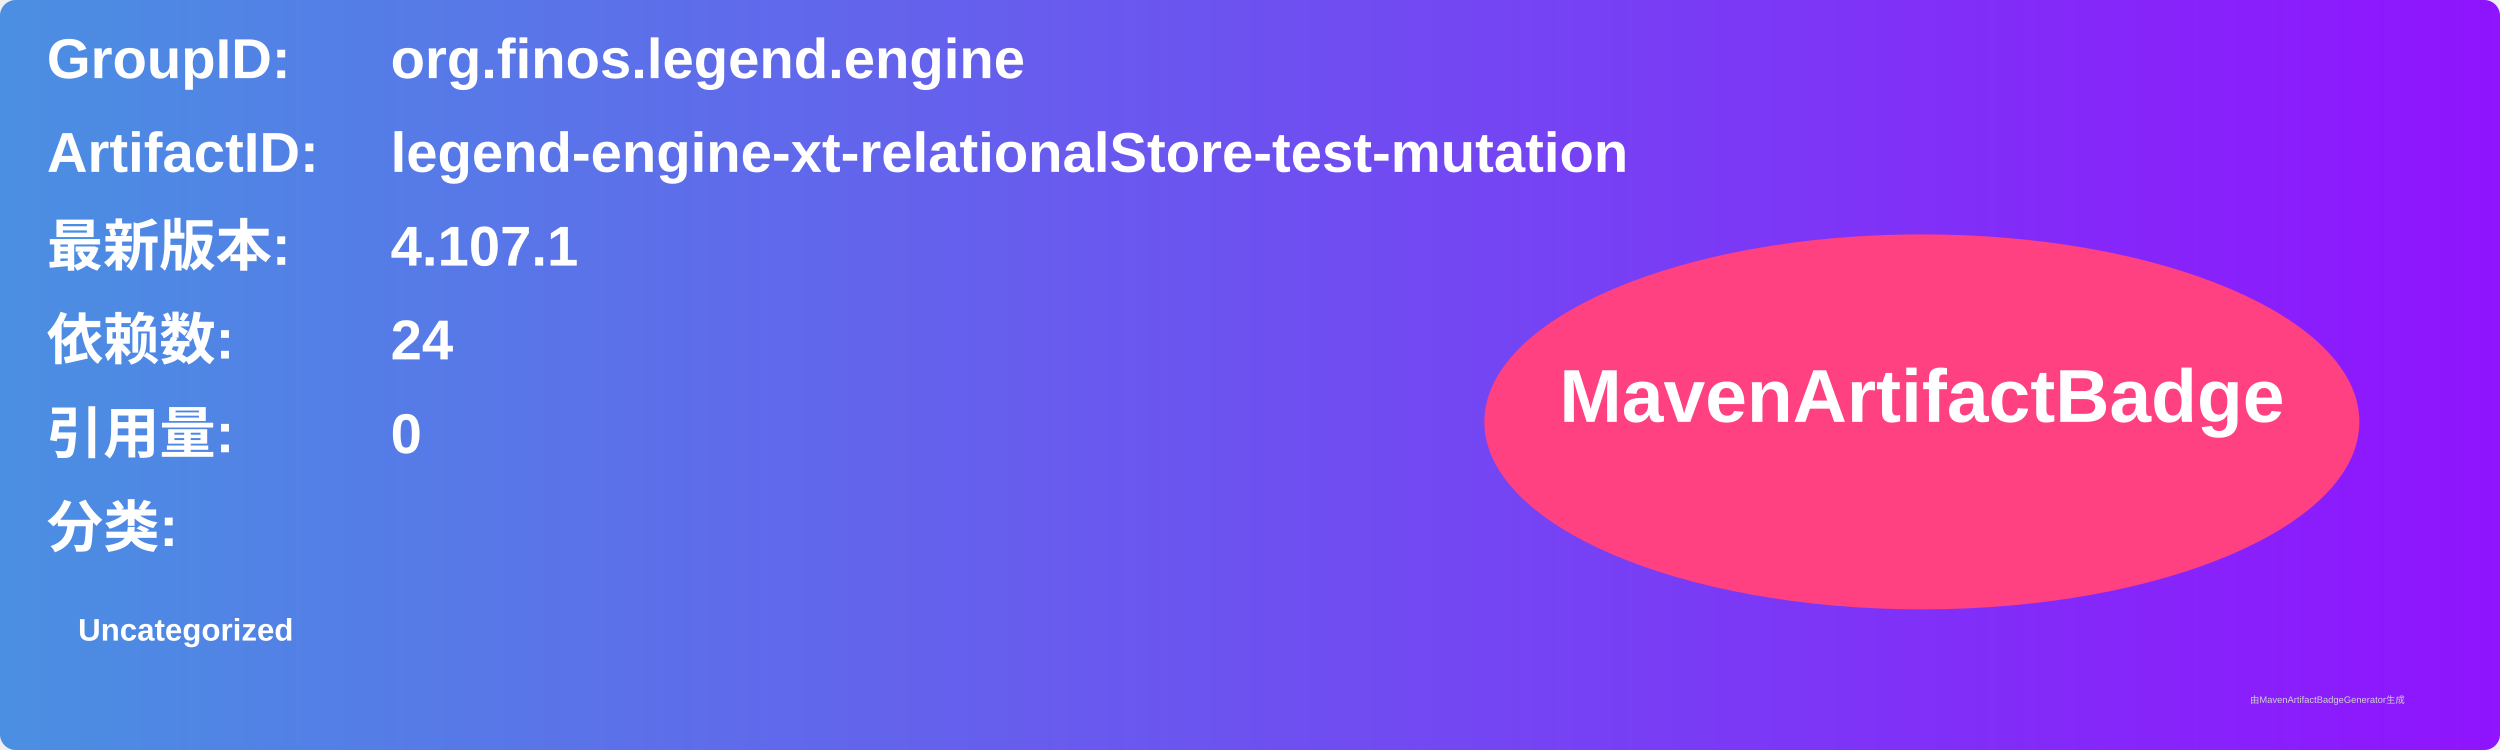
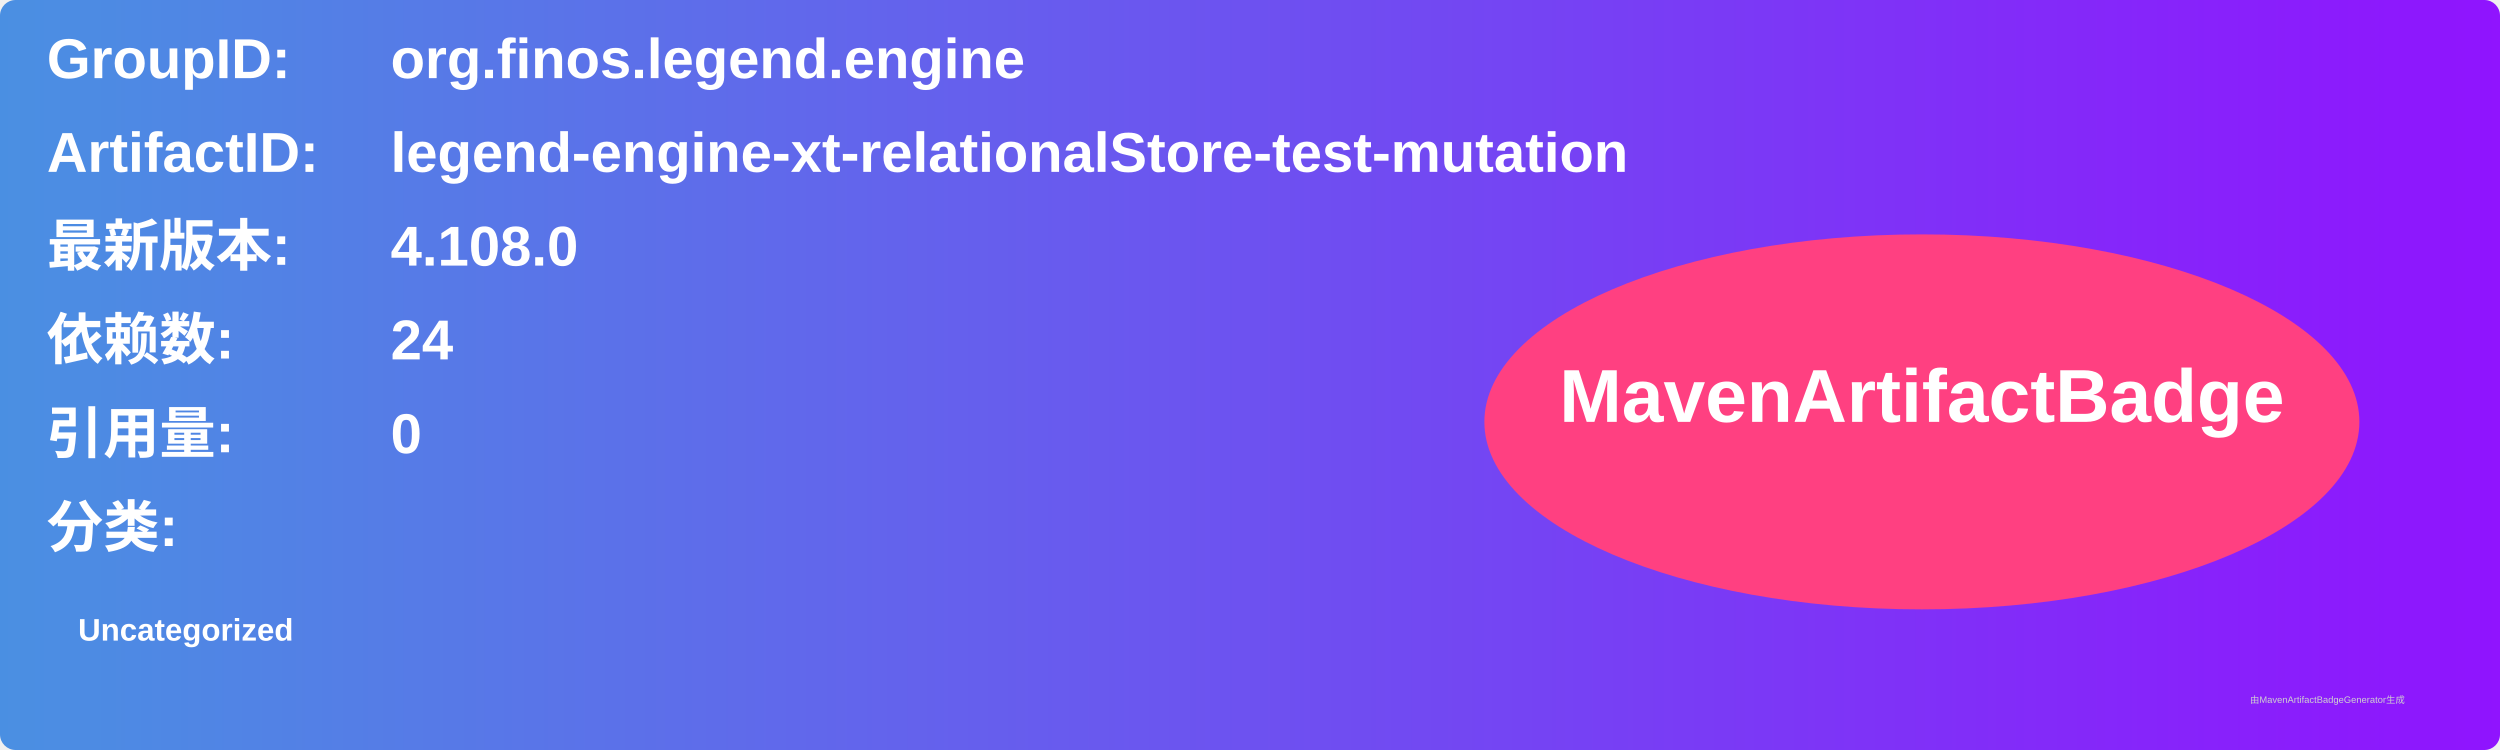
<svg xmlns="http://www.w3.org/2000/svg" width="800" height="240" viewBox="0 0 800 240">
  <linearGradient id="grad" x1="0%" y1="0%" x2="100%" y2="0%">
    <stop offset="0%" stop-color="#4a90e2" />
    <stop offset="100%" stop-color="#9013fe" />
  </linearGradient>
  <rect width="100%" height="100%" rx="5" ry="5" fill="url(#grad)" />
  <g transform="translate(15, 15)">
    <text x="0" y="10" font-family="Arial" font-size="18" fill="white" font-weight="bold" width="260">GroupID:</text>
    <text x="110" y="10" font-family="Arial" font-size="18" fill="white" font-weight="bold" width="460">org.finos.legend.engine</text>
    <text x="0" y="40" font-family="Arial" font-size="18" fill="white" font-weight="bold" width="260">ArtifactID:</text>
    <text x="110" y="40" font-family="Arial" font-size="18" fill="white" font-weight="bold" width="460">legend-engine-xt-relationalStore-test-mutation</text>
    <text x="0" y="70" font-family="Arial" font-size="18" fill="white" font-weight="bold">最新版本:</text>
    <text x="110" y="70" font-family="Arial" font-size="18" fill="white" font-weight="bold">
-       <tspan font-weight="bold">4.107.1</tspan>
+       <tspan font-weight="bold">4.108.0</tspan>
    </text>
    <text x="0" y="100" font-family="Arial" font-size="18" fill="white" font-weight="bold">依赖数: </text>
    <text x="110" y="100" font-family="Arial" font-size="18" fill="white">
      <tspan font-weight="bold">24</tspan>
    </text>
    <text x="0" y="130" font-family="Arial" font-size="18" fill="white" font-weight="bold">引用量: </text>
    <text x="110" y="130" font-family="Arial" font-size="18" fill="white">
      <tspan font-weight="bold">0</tspan>
    </text>
    <text x="0" y="160" font-family="Arial" font-size="18" fill="white" font-weight="bold">分类:</text>
    <text x="10" y="190" font-family="Arial" font-size="10" fill="white">
      <tspan font-weight="bold">Uncategorized</tspan>
    </text>
    <ellipse cx="600" cy="120" rx="140" ry="60" fill="#ff4081" />
    <text x="600" y="120" text-anchor="middle" font-family="Arial" font-size="24" fill="white" font-weight="bold">MavenArtifactBadge</text>
  </g>
  <text x="720" y="225" font-family="Arial" font-size="3" fill="#d0d0d0">由MavenArtifactBadgeGenerator生成</text>
</svg>
